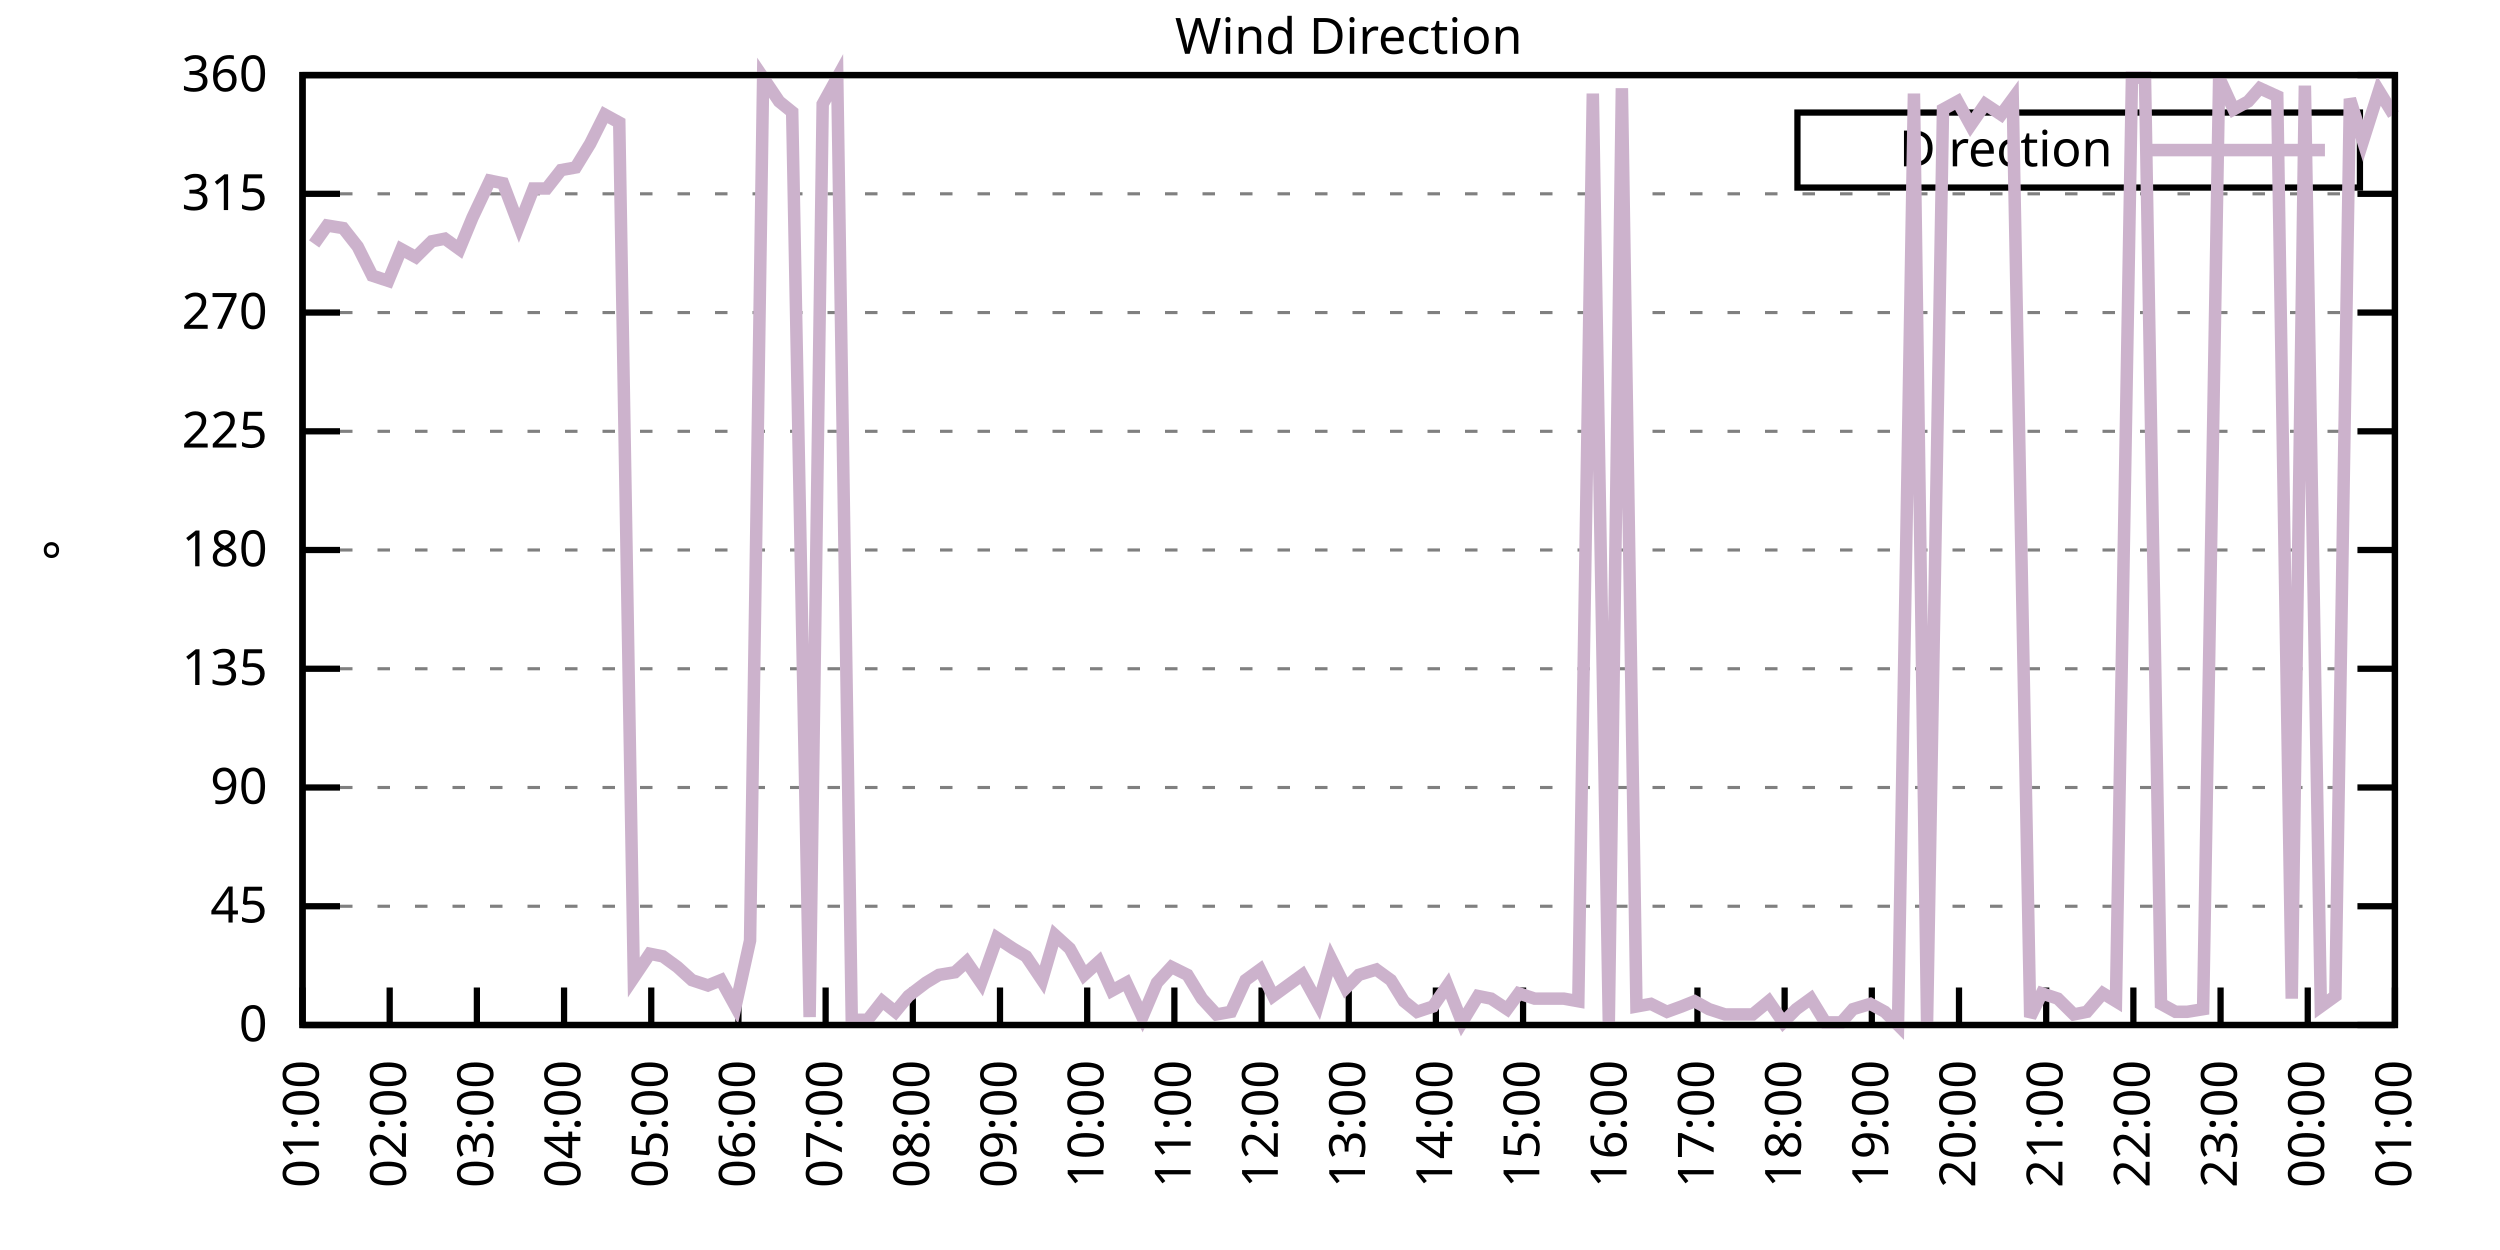
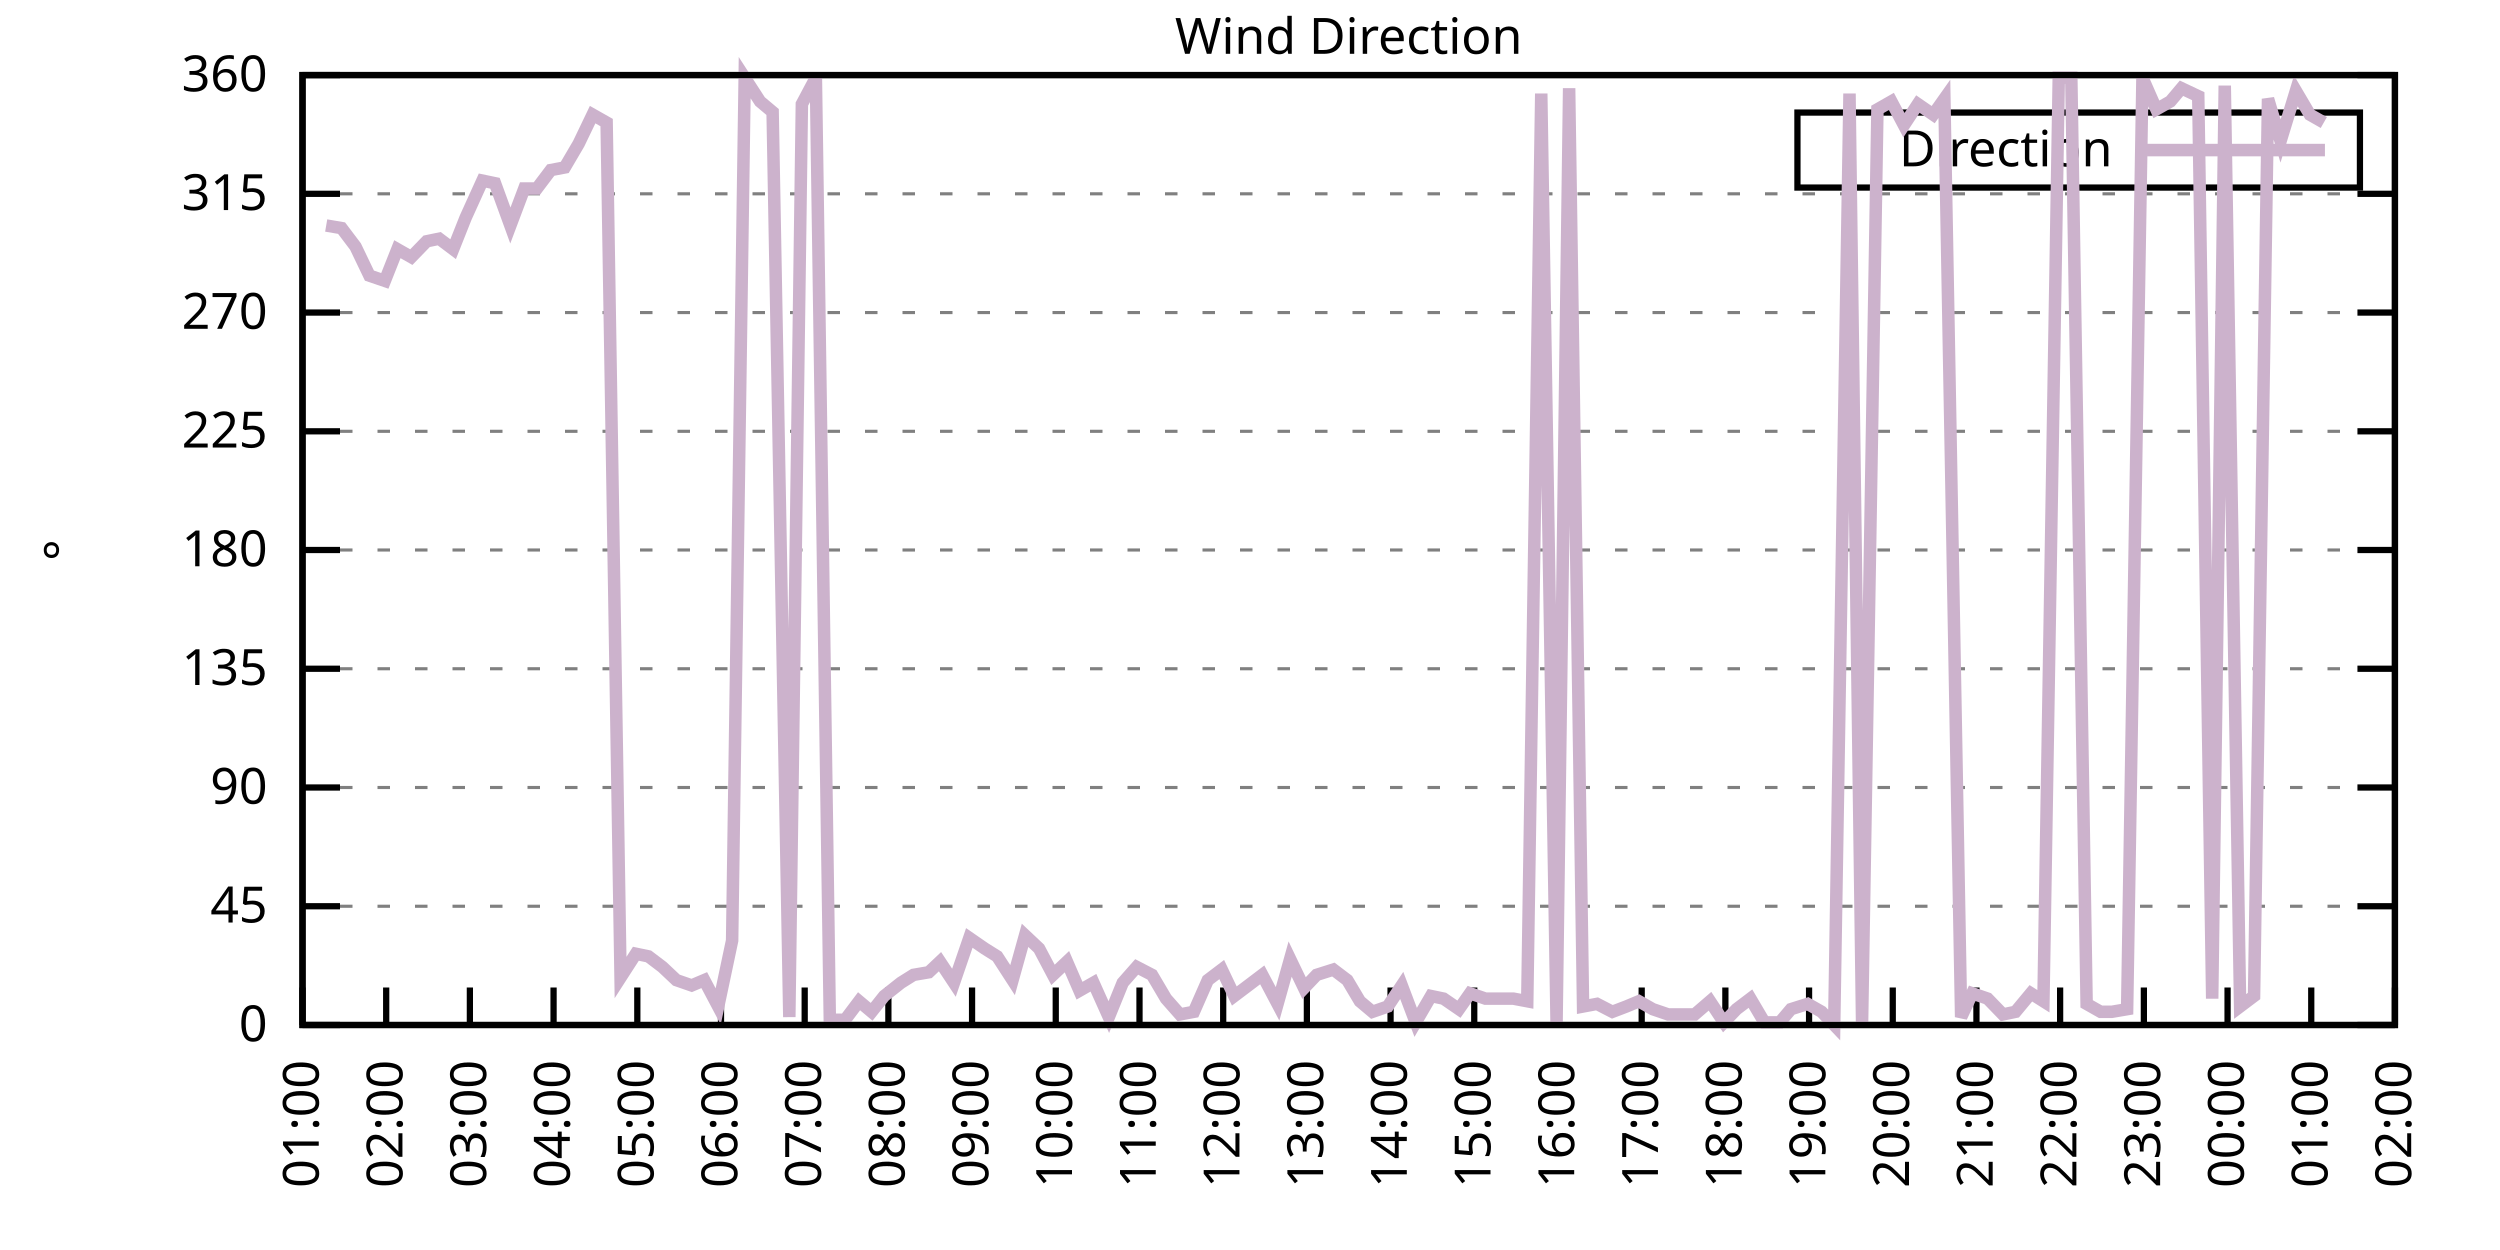
<svg xmlns="http://www.w3.org/2000/svg" xmlns:xlink="http://www.w3.org/1999/xlink" width="400" height="200" viewBox="0 0 400 200">
  <g id="gnuplot_canvas">
    <rect x="0" y="0" width="400" height="200" fill="none" />
    <defs>
      <circle id="gpDot" r="0.5" stroke-width="0.5" stroke="currentColor" />
      <path id="gpPt0" stroke-width="0.333" stroke="currentColor" d="M-1,0 h2 M0,-1 v2" />
      <path id="gpPt1" stroke-width="0.333" stroke="currentColor" d="M-1,-1 L1,1 M1,-1 L-1,1" />
      <path id="gpPt2" stroke-width="0.333" stroke="currentColor" d="M-1,0 L1,0 M0,-1 L0,1 M-1,-1 L1,1 M-1,1 L1,-1" />
      <rect id="gpPt3" stroke-width="0.333" stroke="currentColor" x="-1" y="-1" width="2" height="2" />
      <rect id="gpPt4" stroke-width="0.333" stroke="currentColor" fill="currentColor" x="-1" y="-1" width="2" height="2" />
      <circle id="gpPt5" stroke-width="0.333" stroke="currentColor" cx="0" cy="0" r="1" />
      <use xlink:href="#gpPt5" id="gpPt6" fill="currentColor" stroke="none" />
      <path id="gpPt7" stroke-width="0.333" stroke="currentColor" d="M0,-1.33 L-1.33,0.67 L1.33,0.67 z" />
      <use xlink:href="#gpPt7" id="gpPt8" fill="currentColor" stroke="none" />
      <use xlink:href="#gpPt7" id="gpPt9" stroke="currentColor" transform="rotate(180)" />
      <use xlink:href="#gpPt9" id="gpPt10" fill="currentColor" stroke="none" />
      <use xlink:href="#gpPt3" id="gpPt11" stroke="currentColor" transform="rotate(45)" />
      <use xlink:href="#gpPt11" id="gpPt12" fill="currentColor" stroke="none" />
      <path id="gpPt13" stroke-width="0.333" stroke="currentColor" d="M0,1.330 L1.265,0.411 L0.782,-1.067 L-0.782,-1.076 L-1.265,0.411 z" />
      <use xlink:href="#gpPt13" id="gpPt14" fill="currentColor" stroke="none" />
      <filter id="textbox" filterUnits="objectBoundingBox" x="0" y="0" height="1" width="1">
        <feFlood flood-color="white" flood-opacity="1" result="bgnd" />
        <feComposite in="SourceGraphic" in2="bgnd" operator="atop" />
      </filter>
      <filter id="greybox" filterUnits="objectBoundingBox" x="0" y="0" height="1" width="1">
        <feFlood flood-color="lightgrey" flood-opacity="1" result="grey" />
        <feComposite in="SourceGraphic" in2="grey" operator="atop" />
      </filter>
    </defs>
    <g fill="none" color="white" stroke="currentColor" stroke-width="1.00" stroke-linecap="butt" stroke-linejoin="miter">
</g>
    <g fill="none" color="black" stroke="currentColor" stroke-width="1.00" stroke-linecap="butt" stroke-linejoin="miter">
      <g stroke="none" shape-rendering="crispEdges">
        <polygon fill="rgb(255, 255, 255)" points="48.40,164.00 383.18,164.00 383.18,12.02 48.40,12.02 " />
      </g>
    </g>
    <g fill="none" color="black" stroke="currentColor" stroke-width="1.00" stroke-linecap="butt" stroke-linejoin="miter">
</g>
    <g fill="none" color="black" stroke="black" stroke-width="0.50" stroke-linecap="butt" stroke-linejoin="miter">
</g>
    <g fill="none" color="gray" stroke="currentColor" stroke-width="0.50" stroke-linecap="butt" stroke-linejoin="miter">
      <path stroke="gray" stroke-dasharray="2,4" class="gridline" d="M48.40,164.00 L383.19,164.00  " />
    </g>
    <g fill="none" color="gray" stroke="gray" stroke-width="1.00" stroke-linecap="butt" stroke-linejoin="miter">
</g>
    <g fill="none" color="black" stroke="currentColor" stroke-width="1.00" stroke-linecap="butt" stroke-linejoin="miter">
      <path stroke="black" d="M48.40,164.00 L54.40,164.00 M383.19,164.00 L377.19,164.00  " />
      <g transform="translate(42.80,166.60)" stroke="none" fill="black" font-family="Sans" font-size="8.00" text-anchor="end">
        <text>
          <tspan font-family="Sans"> 0</tspan>
        </text>
      </g>
    </g>
    <g fill="none" color="black" stroke="currentColor" stroke-width="1.00" stroke-linecap="butt" stroke-linejoin="miter">
</g>
    <g fill="none" color="black" stroke="black" stroke-width="0.50" stroke-linecap="butt" stroke-linejoin="miter">
</g>
    <g fill="none" color="gray" stroke="currentColor" stroke-width="0.50" stroke-linecap="butt" stroke-linejoin="miter">
      <path stroke="gray" stroke-dasharray="2,4" class="gridline" d="M48.40,145.00 L383.19,145.00  " />
    </g>
    <g fill="none" color="gray" stroke="gray" stroke-width="1.00" stroke-linecap="butt" stroke-linejoin="miter">
</g>
    <g fill="none" color="black" stroke="currentColor" stroke-width="1.00" stroke-linecap="butt" stroke-linejoin="miter">
      <path stroke="black" d="M48.40,145.00 L54.40,145.00 M383.19,145.00 L377.19,145.00  " />
      <g transform="translate(42.80,147.60)" stroke="none" fill="black" font-family="Sans" font-size="8.00" text-anchor="end">
        <text>
          <tspan font-family="Sans"> 45</tspan>
        </text>
      </g>
    </g>
    <g fill="none" color="black" stroke="currentColor" stroke-width="1.00" stroke-linecap="butt" stroke-linejoin="miter">
</g>
    <g fill="none" color="black" stroke="black" stroke-width="0.50" stroke-linecap="butt" stroke-linejoin="miter">
</g>
    <g fill="none" color="gray" stroke="currentColor" stroke-width="0.50" stroke-linecap="butt" stroke-linejoin="miter">
      <path stroke="gray" stroke-dasharray="2,4" class="gridline" d="M48.40,126.00 L383.19,126.00  " />
    </g>
    <g fill="none" color="gray" stroke="gray" stroke-width="1.00" stroke-linecap="butt" stroke-linejoin="miter">
</g>
    <g fill="none" color="black" stroke="currentColor" stroke-width="1.00" stroke-linecap="butt" stroke-linejoin="miter">
      <path stroke="black" d="M48.40,126.00 L54.40,126.00 M383.19,126.00 L377.19,126.00  " />
      <g transform="translate(42.80,128.60)" stroke="none" fill="black" font-family="Sans" font-size="8.00" text-anchor="end">
        <text>
          <tspan font-family="Sans"> 90</tspan>
        </text>
      </g>
    </g>
    <g fill="none" color="black" stroke="currentColor" stroke-width="1.00" stroke-linecap="butt" stroke-linejoin="miter">
</g>
    <g fill="none" color="black" stroke="black" stroke-width="0.50" stroke-linecap="butt" stroke-linejoin="miter">
</g>
    <g fill="none" color="gray" stroke="currentColor" stroke-width="0.50" stroke-linecap="butt" stroke-linejoin="miter">
      <path stroke="gray" stroke-dasharray="2,4" class="gridline" d="M48.40,107.00 L383.19,107.00  " />
    </g>
    <g fill="none" color="gray" stroke="gray" stroke-width="1.00" stroke-linecap="butt" stroke-linejoin="miter">
</g>
    <g fill="none" color="black" stroke="currentColor" stroke-width="1.00" stroke-linecap="butt" stroke-linejoin="miter">
      <path stroke="black" d="M48.40,107.00 L54.40,107.00 M383.19,107.00 L377.19,107.00  " />
      <g transform="translate(42.80,109.60)" stroke="none" fill="black" font-family="Sans" font-size="8.00" text-anchor="end">
        <text>
          <tspan font-family="Sans"> 135</tspan>
        </text>
      </g>
    </g>
    <g fill="none" color="black" stroke="currentColor" stroke-width="1.00" stroke-linecap="butt" stroke-linejoin="miter">
</g>
    <g fill="none" color="black" stroke="black" stroke-width="0.50" stroke-linecap="butt" stroke-linejoin="miter">
</g>
    <g fill="none" color="gray" stroke="currentColor" stroke-width="0.50" stroke-linecap="butt" stroke-linejoin="miter">
      <path stroke="gray" stroke-dasharray="2,4" class="gridline" d="M48.40,88.00 L383.19,88.00  " />
    </g>
    <g fill="none" color="gray" stroke="gray" stroke-width="1.00" stroke-linecap="butt" stroke-linejoin="miter">
</g>
    <g fill="none" color="black" stroke="currentColor" stroke-width="1.00" stroke-linecap="butt" stroke-linejoin="miter">
      <path stroke="black" d="M48.40,88.00 L54.40,88.00 M383.19,88.00 L377.19,88.00  " />
      <g transform="translate(42.80,90.60)" stroke="none" fill="black" font-family="Sans" font-size="8.00" text-anchor="end">
        <text>
          <tspan font-family="Sans"> 180</tspan>
        </text>
      </g>
    </g>
    <g fill="none" color="black" stroke="currentColor" stroke-width="1.00" stroke-linecap="butt" stroke-linejoin="miter">
</g>
    <g fill="none" color="black" stroke="black" stroke-width="0.50" stroke-linecap="butt" stroke-linejoin="miter">
</g>
    <g fill="none" color="gray" stroke="currentColor" stroke-width="0.50" stroke-linecap="butt" stroke-linejoin="miter">
      <path stroke="gray" stroke-dasharray="2,4" class="gridline" d="M48.40,69.01 L383.19,69.01  " />
    </g>
    <g fill="none" color="gray" stroke="gray" stroke-width="1.00" stroke-linecap="butt" stroke-linejoin="miter">
</g>
    <g fill="none" color="black" stroke="currentColor" stroke-width="1.00" stroke-linecap="butt" stroke-linejoin="miter">
      <path stroke="black" d="M48.40,69.01 L54.40,69.01 M383.19,69.01 L377.19,69.01  " />
      <g transform="translate(42.80,71.61)" stroke="none" fill="black" font-family="Sans" font-size="8.00" text-anchor="end">
        <text>
          <tspan font-family="Sans"> 225</tspan>
        </text>
      </g>
    </g>
    <g fill="none" color="black" stroke="currentColor" stroke-width="1.00" stroke-linecap="butt" stroke-linejoin="miter">
</g>
    <g fill="none" color="black" stroke="black" stroke-width="0.50" stroke-linecap="butt" stroke-linejoin="miter">
</g>
    <g fill="none" color="gray" stroke="currentColor" stroke-width="0.50" stroke-linecap="butt" stroke-linejoin="miter">
      <path stroke="gray" stroke-dasharray="2,4" class="gridline" d="M48.40,50.01 L383.19,50.01  " />
    </g>
    <g fill="none" color="gray" stroke="gray" stroke-width="1.00" stroke-linecap="butt" stroke-linejoin="miter">
</g>
    <g fill="none" color="black" stroke="currentColor" stroke-width="1.00" stroke-linecap="butt" stroke-linejoin="miter">
      <path stroke="black" d="M48.40,50.01 L54.40,50.01 M383.19,50.01 L377.19,50.01  " />
      <g transform="translate(42.80,52.61)" stroke="none" fill="black" font-family="Sans" font-size="8.00" text-anchor="end">
        <text>
          <tspan font-family="Sans"> 270</tspan>
        </text>
      </g>
    </g>
    <g fill="none" color="black" stroke="currentColor" stroke-width="1.00" stroke-linecap="butt" stroke-linejoin="miter">
</g>
    <g fill="none" color="black" stroke="black" stroke-width="0.50" stroke-linecap="butt" stroke-linejoin="miter">
</g>
    <g fill="none" color="gray" stroke="currentColor" stroke-width="0.50" stroke-linecap="butt" stroke-linejoin="miter">
      <path stroke="gray" stroke-dasharray="2,4" class="gridline" d="M48.40,31.01 L383.19,31.01  " />
    </g>
    <g fill="none" color="gray" stroke="gray" stroke-width="1.00" stroke-linecap="butt" stroke-linejoin="miter">
</g>
    <g fill="none" color="black" stroke="currentColor" stroke-width="1.00" stroke-linecap="butt" stroke-linejoin="miter">
      <path stroke="black" d="M48.40,31.01 L54.40,31.01 M383.19,31.01 L377.19,31.01  " />
      <g transform="translate(42.80,33.61)" stroke="none" fill="black" font-family="Sans" font-size="8.00" text-anchor="end">
        <text>
          <tspan font-family="Sans"> 315</tspan>
        </text>
      </g>
    </g>
    <g fill="none" color="black" stroke="currentColor" stroke-width="1.00" stroke-linecap="butt" stroke-linejoin="miter">
</g>
    <g fill="none" color="black" stroke="black" stroke-width="0.50" stroke-linecap="butt" stroke-linejoin="miter">
</g>
    <g fill="none" color="gray" stroke="currentColor" stroke-width="0.50" stroke-linecap="butt" stroke-linejoin="miter">
      <path stroke="gray" stroke-dasharray="2,4" class="gridline" d="M48.40,12.01 L383.19,12.01  " />
    </g>
    <g fill="none" color="gray" stroke="gray" stroke-width="1.00" stroke-linecap="butt" stroke-linejoin="miter">
</g>
    <g fill="none" color="black" stroke="currentColor" stroke-width="1.00" stroke-linecap="butt" stroke-linejoin="miter">
      <path stroke="black" d="M48.40,12.01 L54.40,12.01 M383.19,12.01 L377.19,12.01  " />
      <g transform="translate(42.80,14.61)" stroke="none" fill="black" font-family="Sans" font-size="8.00" text-anchor="end">
        <text>
          <tspan font-family="Sans"> 360</tspan>
        </text>
      </g>
    </g>
    <g fill="none" color="black" stroke="currentColor" stroke-width="1.00" stroke-linecap="butt" stroke-linejoin="miter">
      <path stroke="black" d="M48.40,164.00 L48.40,158.00  " />
      <g transform="translate(51.00,169.60) rotate(270.00)" stroke="none" fill="black" font-family="Sans" font-size="8.00" text-anchor="end">
        <text>
          <tspan font-family="Sans">01:00</tspan>
        </text>
      </g>
    </g>
    <g fill="none" color="black" stroke="currentColor" stroke-width="1.00" stroke-linecap="butt" stroke-linejoin="miter">
-       <path stroke="black" d="M62.35,164.00 L62.35,158.00  " />
-       <g transform="translate(64.95,169.60) rotate(270.00)" stroke="none" fill="black" font-family="Sans" font-size="8.00" text-anchor="end">
+       <path stroke="black" d="M61.79,164.00 L61.79,158.00  " />
+       <g transform="translate(64.39,169.60) rotate(270.00)" stroke="none" fill="black" font-family="Sans" font-size="8.00" text-anchor="end">
        <text>
          <tspan font-family="Sans">02:00</tspan>
        </text>
      </g>
    </g>
    <g fill="none" color="black" stroke="currentColor" stroke-width="1.00" stroke-linecap="butt" stroke-linejoin="miter">
-       <path stroke="black" d="M76.30,164.00 L76.30,158.00  " />
-       <g transform="translate(78.90,169.60) rotate(270.00)" stroke="none" fill="black" font-family="Sans" font-size="8.00" text-anchor="end">
+       <path stroke="black" d="M75.18,164.00 L75.18,158.00  " />
+       <g transform="translate(77.78,169.60) rotate(270.00)" stroke="none" fill="black" font-family="Sans" font-size="8.00" text-anchor="end">
        <text>
          <tspan font-family="Sans">03:00</tspan>
        </text>
      </g>
    </g>
    <g fill="none" color="black" stroke="currentColor" stroke-width="1.00" stroke-linecap="butt" stroke-linejoin="miter">
-       <path stroke="black" d="M90.25,164.00 L90.25,158.00  " />
-       <g transform="translate(92.85,169.60) rotate(270.00)" stroke="none" fill="black" font-family="Sans" font-size="8.00" text-anchor="end">
+       <path stroke="black" d="M88.57,164.00 L88.57,158.00  " />
+       <g transform="translate(91.17,169.60) rotate(270.00)" stroke="none" fill="black" font-family="Sans" font-size="8.00" text-anchor="end">
        <text>
          <tspan font-family="Sans">04:00</tspan>
        </text>
      </g>
    </g>
    <g fill="none" color="black" stroke="currentColor" stroke-width="1.00" stroke-linecap="butt" stroke-linejoin="miter">
-       <path stroke="black" d="M104.20,164.00 L104.20,158.00  " />
-       <g transform="translate(106.80,169.60) rotate(270.00)" stroke="none" fill="black" font-family="Sans" font-size="8.00" text-anchor="end">
+       <path stroke="black" d="M101.97,164.00 L101.97,158.00  " />
+       <g transform="translate(104.57,169.60) rotate(270.00)" stroke="none" fill="black" font-family="Sans" font-size="8.00" text-anchor="end">
        <text>
          <tspan font-family="Sans">05:00</tspan>
        </text>
      </g>
    </g>
    <g fill="none" color="black" stroke="currentColor" stroke-width="1.00" stroke-linecap="butt" stroke-linejoin="miter">
-       <path stroke="black" d="M118.15,164.00 L118.15,158.00  " />
-       <g transform="translate(120.75,169.60) rotate(270.00)" stroke="none" fill="black" font-family="Sans" font-size="8.00" text-anchor="end">
+       <path stroke="black" d="M115.36,164.00 L115.36,158.00  " />
+       <g transform="translate(117.96,169.60) rotate(270.00)" stroke="none" fill="black" font-family="Sans" font-size="8.00" text-anchor="end">
        <text>
          <tspan font-family="Sans">06:00</tspan>
        </text>
      </g>
    </g>
    <g fill="none" color="black" stroke="currentColor" stroke-width="1.00" stroke-linecap="butt" stroke-linejoin="miter">
-       <path stroke="black" d="M132.10,164.00 L132.10,158.00  " />
-       <g transform="translate(134.70,169.60) rotate(270.00)" stroke="none" fill="black" font-family="Sans" font-size="8.00" text-anchor="end">
+       <path stroke="black" d="M128.75,164.00 L128.75,158.00  " />
+       <g transform="translate(131.35,169.60) rotate(270.00)" stroke="none" fill="black" font-family="Sans" font-size="8.00" text-anchor="end">
        <text>
          <tspan font-family="Sans">07:00</tspan>
        </text>
      </g>
    </g>
    <g fill="none" color="black" stroke="currentColor" stroke-width="1.00" stroke-linecap="butt" stroke-linejoin="miter">
-       <path stroke="black" d="M146.05,164.00 L146.05,158.00  " />
-       <g transform="translate(148.65,169.60) rotate(270.00)" stroke="none" fill="black" font-family="Sans" font-size="8.00" text-anchor="end">
+       <path stroke="black" d="M142.14,164.00 L142.14,158.00  " />
+       <g transform="translate(144.74,169.60) rotate(270.00)" stroke="none" fill="black" font-family="Sans" font-size="8.00" text-anchor="end">
        <text>
          <tspan font-family="Sans">08:00</tspan>
        </text>
      </g>
    </g>
    <g fill="none" color="black" stroke="currentColor" stroke-width="1.00" stroke-linecap="butt" stroke-linejoin="miter">
-       <path stroke="black" d="M160.00,164.00 L160.00,158.00  " />
-       <g transform="translate(162.60,169.60) rotate(270.00)" stroke="none" fill="black" font-family="Sans" font-size="8.00" text-anchor="end">
+       <path stroke="black" d="M155.53,164.00 L155.53,158.00  " />
+       <g transform="translate(158.13,169.60) rotate(270.00)" stroke="none" fill="black" font-family="Sans" font-size="8.00" text-anchor="end">
        <text>
          <tspan font-family="Sans">09:00</tspan>
        </text>
      </g>
    </g>
    <g fill="none" color="black" stroke="currentColor" stroke-width="1.00" stroke-linecap="butt" stroke-linejoin="miter">
-       <path stroke="black" d="M173.95,164.00 L173.95,158.00  " />
-       <g transform="translate(176.55,169.60) rotate(270.00)" stroke="none" fill="black" font-family="Sans" font-size="8.00" text-anchor="end">
+       <path stroke="black" d="M168.92,164.00 L168.92,158.00  " />
+       <g transform="translate(171.52,169.60) rotate(270.00)" stroke="none" fill="black" font-family="Sans" font-size="8.00" text-anchor="end">
        <text>
          <tspan font-family="Sans">10:00</tspan>
        </text>
      </g>
    </g>
    <g fill="none" color="black" stroke="currentColor" stroke-width="1.00" stroke-linecap="butt" stroke-linejoin="miter">
-       <path stroke="black" d="M187.90,164.00 L187.90,158.00  " />
-       <g transform="translate(190.50,169.60) rotate(270.00)" stroke="none" fill="black" font-family="Sans" font-size="8.00" text-anchor="end">
+       <path stroke="black" d="M182.32,164.00 L182.32,158.00  " />
+       <g transform="translate(184.92,169.60) rotate(270.00)" stroke="none" fill="black" font-family="Sans" font-size="8.00" text-anchor="end">
        <text>
          <tspan font-family="Sans">11:00</tspan>
        </text>
      </g>
    </g>
    <g fill="none" color="black" stroke="currentColor" stroke-width="1.00" stroke-linecap="butt" stroke-linejoin="miter">
-       <path stroke="black" d="M201.85,164.00 L201.85,158.00  " />
-       <g transform="translate(204.45,169.60) rotate(270.00)" stroke="none" fill="black" font-family="Sans" font-size="8.00" text-anchor="end">
+       <path stroke="black" d="M195.71,164.00 L195.71,158.00  " />
+       <g transform="translate(198.31,169.60) rotate(270.00)" stroke="none" fill="black" font-family="Sans" font-size="8.00" text-anchor="end">
        <text>
          <tspan font-family="Sans">12:00</tspan>
        </text>
      </g>
    </g>
    <g fill="none" color="black" stroke="currentColor" stroke-width="1.00" stroke-linecap="butt" stroke-linejoin="miter">
-       <path stroke="black" d="M215.80,164.00 L215.80,158.00  " />
-       <g transform="translate(218.40,169.60) rotate(270.00)" stroke="none" fill="black" font-family="Sans" font-size="8.00" text-anchor="end">
+       <path stroke="black" d="M209.10,164.00 L209.10,158.00  " />
+       <g transform="translate(211.70,169.60) rotate(270.00)" stroke="none" fill="black" font-family="Sans" font-size="8.00" text-anchor="end">
        <text>
          <tspan font-family="Sans">13:00</tspan>
        </text>
      </g>
    </g>
    <g fill="none" color="black" stroke="currentColor" stroke-width="1.00" stroke-linecap="butt" stroke-linejoin="miter">
-       <path stroke="black" d="M229.74,164.00 L229.74,158.00  " />
-       <g transform="translate(232.34,169.60) rotate(270.00)" stroke="none" fill="black" font-family="Sans" font-size="8.00" text-anchor="end">
+       <path stroke="black" d="M222.49,164.00 L222.49,158.00  " />
+       <g transform="translate(225.09,169.60) rotate(270.00)" stroke="none" fill="black" font-family="Sans" font-size="8.00" text-anchor="end">
        <text>
          <tspan font-family="Sans">14:00</tspan>
        </text>
      </g>
    </g>
    <g fill="none" color="black" stroke="currentColor" stroke-width="1.00" stroke-linecap="butt" stroke-linejoin="miter">
-       <path stroke="black" d="M243.69,164.00 L243.69,158.00  " />
-       <g transform="translate(246.29,169.60) rotate(270.00)" stroke="none" fill="black" font-family="Sans" font-size="8.00" text-anchor="end">
+       <path stroke="black" d="M235.88,164.00 L235.88,158.00  " />
+       <g transform="translate(238.48,169.60) rotate(270.00)" stroke="none" fill="black" font-family="Sans" font-size="8.00" text-anchor="end">
        <text>
          <tspan font-family="Sans">15:00</tspan>
        </text>
      </g>
    </g>
    <g fill="none" color="black" stroke="currentColor" stroke-width="1.00" stroke-linecap="butt" stroke-linejoin="miter">
-       <path stroke="black" d="M257.64,164.00 L257.64,158.00  " />
-       <g transform="translate(260.24,169.60) rotate(270.00)" stroke="none" fill="black" font-family="Sans" font-size="8.00" text-anchor="end">
+       <path stroke="black" d="M249.27,164.00 L249.27,158.00  " />
+       <g transform="translate(251.87,169.60) rotate(270.00)" stroke="none" fill="black" font-family="Sans" font-size="8.00" text-anchor="end">
        <text>
          <tspan font-family="Sans">16:00</tspan>
        </text>
      </g>
    </g>
    <g fill="none" color="black" stroke="currentColor" stroke-width="1.00" stroke-linecap="butt" stroke-linejoin="miter">
-       <path stroke="black" d="M271.59,164.00 L271.59,158.00  " />
-       <g transform="translate(274.19,169.60) rotate(270.00)" stroke="none" fill="black" font-family="Sans" font-size="8.00" text-anchor="end">
+       <path stroke="black" d="M262.67,164.00 L262.67,158.00  " />
+       <g transform="translate(265.27,169.60) rotate(270.00)" stroke="none" fill="black" font-family="Sans" font-size="8.00" text-anchor="end">
        <text>
          <tspan font-family="Sans">17:00</tspan>
        </text>
      </g>
    </g>
    <g fill="none" color="black" stroke="currentColor" stroke-width="1.00" stroke-linecap="butt" stroke-linejoin="miter">
-       <path stroke="black" d="M285.54,164.00 L285.54,158.00  " />
-       <g transform="translate(288.14,169.60) rotate(270.00)" stroke="none" fill="black" font-family="Sans" font-size="8.00" text-anchor="end">
+       <path stroke="black" d="M276.06,164.00 L276.06,158.00  " />
+       <g transform="translate(278.66,169.60) rotate(270.00)" stroke="none" fill="black" font-family="Sans" font-size="8.00" text-anchor="end">
        <text>
          <tspan font-family="Sans">18:00</tspan>
        </text>
      </g>
    </g>
    <g fill="none" color="black" stroke="currentColor" stroke-width="1.00" stroke-linecap="butt" stroke-linejoin="miter">
-       <path stroke="black" d="M299.49,164.00 L299.49,158.00  " />
-       <g transform="translate(302.09,169.60) rotate(270.00)" stroke="none" fill="black" font-family="Sans" font-size="8.00" text-anchor="end">
+       <path stroke="black" d="M289.45,164.00 L289.45,158.00  " />
+       <g transform="translate(292.05,169.60) rotate(270.00)" stroke="none" fill="black" font-family="Sans" font-size="8.00" text-anchor="end">
        <text>
          <tspan font-family="Sans">19:00</tspan>
        </text>
      </g>
    </g>
    <g fill="none" color="black" stroke="currentColor" stroke-width="1.00" stroke-linecap="butt" stroke-linejoin="miter">
-       <path stroke="black" d="M313.44,164.00 L313.44,158.00  " />
-       <g transform="translate(316.04,169.60) rotate(270.00)" stroke="none" fill="black" font-family="Sans" font-size="8.00" text-anchor="end">
+       <path stroke="black" d="M302.84,164.00 L302.84,158.00  " />
+       <g transform="translate(305.44,169.60) rotate(270.00)" stroke="none" fill="black" font-family="Sans" font-size="8.00" text-anchor="end">
        <text>
          <tspan font-family="Sans">20:00</tspan>
        </text>
      </g>
    </g>
    <g fill="none" color="black" stroke="currentColor" stroke-width="1.00" stroke-linecap="butt" stroke-linejoin="miter">
-       <path stroke="black" d="M327.39,164.00 L327.39,158.00  " />
-       <g transform="translate(329.99,169.60) rotate(270.00)" stroke="none" fill="black" font-family="Sans" font-size="8.00" text-anchor="end">
+       <path stroke="black" d="M316.23,164.00 L316.23,158.00  " />
+       <g transform="translate(318.83,169.60) rotate(270.00)" stroke="none" fill="black" font-family="Sans" font-size="8.00" text-anchor="end">
        <text>
          <tspan font-family="Sans">21:00</tspan>
        </text>
      </g>
    </g>
    <g fill="none" color="black" stroke="currentColor" stroke-width="1.00" stroke-linecap="butt" stroke-linejoin="miter">
-       <path stroke="black" d="M341.34,164.00 L341.34,158.00  " />
-       <g transform="translate(343.94,169.60) rotate(270.00)" stroke="none" fill="black" font-family="Sans" font-size="8.00" text-anchor="end">
+       <path stroke="black" d="M329.62,164.00 L329.62,158.00  " />
+       <g transform="translate(332.22,169.60) rotate(270.00)" stroke="none" fill="black" font-family="Sans" font-size="8.00" text-anchor="end">
        <text>
          <tspan font-family="Sans">22:00</tspan>
        </text>
      </g>
    </g>
    <g fill="none" color="black" stroke="currentColor" stroke-width="1.00" stroke-linecap="butt" stroke-linejoin="miter">
-       <path stroke="black" d="M355.29,164.00 L355.29,158.00  " />
-       <g transform="translate(357.89,169.60) rotate(270.00)" stroke="none" fill="black" font-family="Sans" font-size="8.00" text-anchor="end">
+       <path stroke="black" d="M343.02,164.00 L343.02,158.00  " />
+       <g transform="translate(345.62,169.60) rotate(270.00)" stroke="none" fill="black" font-family="Sans" font-size="8.00" text-anchor="end">
        <text>
          <tspan font-family="Sans">23:00</tspan>
        </text>
      </g>
    </g>
    <g fill="none" color="black" stroke="currentColor" stroke-width="1.00" stroke-linecap="butt" stroke-linejoin="miter">
-       <path stroke="black" d="M369.24,164.00 L369.24,158.00  " />
-       <g transform="translate(371.84,169.60) rotate(270.00)" stroke="none" fill="black" font-family="Sans" font-size="8.00" text-anchor="end">
+       <path stroke="black" d="M356.41,164.00 L356.41,158.00  " />
+       <g transform="translate(359.01,169.60) rotate(270.00)" stroke="none" fill="black" font-family="Sans" font-size="8.00" text-anchor="end">
        <text>
          <tspan font-family="Sans">00:00</tspan>
+         </text>
+       </g>
+     </g>
+     <g fill="none" color="black" stroke="currentColor" stroke-width="1.00" stroke-linecap="butt" stroke-linejoin="miter">
+       <path stroke="black" d="M369.80,164.00 L369.80,158.00  " />
+       <g transform="translate(372.40,169.60) rotate(270.00)" stroke="none" fill="black" font-family="Sans" font-size="8.00" text-anchor="end">
+         <text>
+           <tspan font-family="Sans">01:00</tspan>
        </text>
      </g>
    </g>
    <g fill="none" color="black" stroke="currentColor" stroke-width="1.00" stroke-linecap="butt" stroke-linejoin="miter">
      <path stroke="black" d="M383.19,164.00 L383.19,158.00  " />
      <g transform="translate(385.79,169.60) rotate(270.00)" stroke="none" fill="black" font-family="Sans" font-size="8.00" text-anchor="end">
        <text>
-           <tspan font-family="Sans">01:00</tspan>
+           <tspan font-family="Sans">02:00</tspan>
        </text>
      </g>
    </g>
    <g fill="none" color="black" stroke="currentColor" stroke-width="1.00" stroke-linecap="butt" stroke-linejoin="miter">
</g>
    <g fill="none" color="black" stroke="currentColor" stroke-width="1.00" stroke-linecap="butt" stroke-linejoin="miter">
      <path stroke="black" d="M48.40,12.01 L48.40,164.00 L383.19,164.00 L383.19,12.01 L48.40,12.01 Z  " />
    </g>
    <g fill="none" color="black" stroke="currentColor" stroke-width="1.00" stroke-linecap="butt" stroke-linejoin="miter">
</g>
    <g fill="none" color="black" stroke="currentColor" stroke-width="1.00" stroke-linecap="butt" stroke-linejoin="miter">
      <path stroke="black" d="M287.59,30.01 L287.59,18.01 L377.59,18.01 L377.59,30.01 L287.59,30.01 Z  " />
    </g>
    <g id="Wind_direction_plot_1">
      <g fill="none" color="white" stroke="black" stroke-width="2.00" stroke-linecap="butt" stroke-linejoin="miter">
</g>
      <g fill="none" color="black" stroke="currentColor" stroke-width="2.00" stroke-linecap="butt" stroke-linejoin="miter">
        <g transform="translate(337.99,26.61)" stroke="none" fill="black" font-family="Sans" font-size="8.00" text-anchor="end">
          <text>
            <tspan font-family="Sans">Direction</tspan>
          </text>
        </g>
      </g>
      <g fill="none" color="black" stroke="currentColor" stroke-width="2.00" stroke-linecap="butt" stroke-linejoin="miter">
-         <path stroke="rgb(204, 178, 204)" d="M343.59,24.01 L371.99,24.01 M50.26,39.03 L52.35,36.08 L54.91,36.50 L57.23,39.45 L59.56,44.10 L62.12,44.94   L64.21,39.87 L66.53,41.14 L69.09,38.61 L71.18,38.19 L73.51,39.87 L75.60,34.81 L78.39,28.90 L80.48,29.32   L83.04,36.08 L85.37,30.16 L87.46,30.16 L89.78,27.21 L92.11,26.79 L94.43,22.99 L96.76,18.34 L99.08,19.61   L101.41,156.40 L103.97,152.60 L106.06,153.02 L108.38,154.71 L110.71,156.82 L113.27,157.67 L115.36,156.82 L117.68,161.04   L120.01,150.49 L122.10,12.43 L124.66,16.23 L126.75,17.92 L129.54,162.73 L131.63,16.65 L133.96,12.43 L136.28,163.16   L138.84,163.16 L141.16,160.20 L143.26,161.89 L145.35,159.36 L148.14,157.24 L150.23,155.98 L152.79,155.56 L154.65,153.87   L156.97,157.24 L159.53,150.07 L162.09,151.76 L164.18,153.02 L166.74,156.82 L168.83,149.65 L171.16,151.76 L173.48,155.98   L175.81,153.87 L177.90,158.51 L180.22,157.24 L182.78,162.73 L185.11,157.24 L187.43,154.71 L189.99,155.98 L192.31,159.78   L194.64,162.31 L196.96,161.89 L199.29,156.82 L201.61,155.13 L203.71,159.36 L206.03,157.67 L208.36,155.98 L210.91,160.62   L213.01,153.45 L215.33,158.09 L217.42,155.98 L220.21,155.13 L222.54,156.82 L224.63,160.20 L226.72,161.89 L229.28,161.04   L231.60,157.67 L233.93,163.58 L236.49,159.36 L238.58,159.78 L241.14,161.47 L243.00,158.93 L245.55,159.78 L247.88,159.78   L250.20,159.78 L252.53,160.20 L254.85,14.97 L257.41,163.58 L259.50,14.12 L261.83,161.04 L264.15,160.62 L266.71,161.89   L269.04,161.04 L271.13,160.20 L273.45,161.47 L276.01,162.31 L278.10,162.31 L280.43,162.31 L282.99,160.20 L285.31,163.58   L287.40,161.47 L289.73,159.78 L292.05,163.58 L294.61,163.58 L296.47,161.47 L299.26,160.62 L301.58,161.89 L303.68,164.00   L306.23,14.97 L308.33,163.58 L310.88,17.50 L313.21,16.23 L315.30,20.03 L317.63,16.65 L320.18,18.34 L322.04,15.81   L324.83,162.73 L326.69,158.93 L329.25,159.78 L331.81,162.31 L333.90,161.89 L336.46,158.93 L338.55,160.20 L341.11,12.43   L343.20,12.43 L345.76,160.62 L348.08,161.89 L349.94,161.89 L352.50,161.47 L355.06,12.43 L357.38,17.50 L359.71,16.23   L361.57,14.12 L364.36,15.39 L366.68,159.78 L368.78,13.70 L371.33,161.04 L373.66,159.36 L375.98,15.81 L378.08,22.56   L380.63,14.54 L382.96,18.34  " />
+         <path stroke="rgb(204, 178, 204)" d="M343.59,24.01 L371.99,24.01 M52.19,36.08 L54.65,36.50 L56.88,39.45 L59.11,44.10 L61.57,44.94 L63.58,39.87   L65.81,41.14 L68.26,38.61 L70.27,38.19 L72.50,39.87 L74.51,34.81 L77.19,28.90 L79.20,29.32 L81.66,36.08   L83.89,30.16 L85.90,30.16 L88.13,27.21 L90.36,26.79 L92.59,22.99 L94.82,18.34 L97.06,19.61 L99.29,156.40   L101.74,152.60 L103.75,153.02 L105.98,154.71 L108.22,156.82 L110.67,157.67 L112.68,156.82 L114.91,161.04 L117.14,150.49   L119.15,12.43 L121.61,16.23 L123.62,17.92 L126.29,162.73 L128.30,16.65 L130.54,12.43 L132.77,163.16 L135.22,163.16   L137.45,160.20 L139.46,161.89 L141.47,159.36 L144.15,157.24 L146.16,155.98 L148.61,155.56 L150.40,153.87 L152.63,157.24   L155.09,150.07 L157.54,151.76 L159.55,153.02 L162.01,156.82 L164.01,149.65 L166.25,151.76 L168.48,155.98 L170.71,153.87   L172.72,158.51 L174.95,157.24 L177.41,162.73 L179.64,157.24 L181.87,154.71 L184.32,155.98 L186.56,159.78 L188.79,162.31   L191.02,161.89 L193.25,156.82 L195.48,155.13 L197.49,159.36 L199.73,157.67 L201.96,155.98 L204.41,160.62 L206.42,153.45   L208.65,158.09 L210.66,155.98 L213.34,155.13 L215.57,156.82 L217.58,160.20 L219.59,161.89 L222.04,161.04 L224.28,157.67   L226.51,163.58 L228.96,159.36 L230.97,159.78 L233.43,161.47 L235.21,158.93 L237.67,159.78 L239.90,159.78 L242.13,159.78   L244.36,160.20 L246.60,14.97 L249.05,163.58 L251.06,14.12 L253.29,161.04 L255.52,160.62 L257.98,161.89 L260.21,161.04   L262.22,160.20 L264.45,161.47 L266.91,162.31 L268.92,162.31 L271.15,162.31 L273.60,160.20 L275.83,163.58 L277.84,161.47   L280.07,159.78 L282.31,163.58 L284.76,163.58 L286.55,161.47 L289.23,160.62 L291.46,161.89 L293.47,164.00 L295.92,14.97   L297.93,163.58 L300.39,17.50 L302.62,16.23 L304.63,20.03 L306.86,16.65 L309.31,18.34 L311.10,15.81 L313.78,162.73   L315.56,158.93 L318.02,159.78 L320.47,162.31 L322.48,161.89 L324.94,158.93 L326.95,160.20 L329.40,12.43 L331.41,12.43   L333.86,160.62 L336.10,161.89 L337.88,161.89 L340.34,161.47 L342.79,12.43 L345.02,17.50 L347.26,16.23 L349.04,14.12   L351.72,15.39 L353.95,159.78 L355.96,13.70 L358.42,161.04 L360.65,159.36 L362.88,15.81 L364.89,22.56 L367.34,14.54   L369.58,18.34 L371.81,19.61  " />
      </g>
    </g>
    <g fill="none" color="black" stroke="currentColor" stroke-width="2.00" stroke-linecap="butt" stroke-linejoin="miter">
</g>
    <g fill="none" color="black" stroke="black" stroke-width="1.00" stroke-linecap="butt" stroke-linejoin="miter">
</g>
    <g fill="none" color="black" stroke="currentColor" stroke-width="1.00" stroke-linecap="butt" stroke-linejoin="miter">
      <path stroke="black" d="M48.40,12.01 L48.40,164.00 L383.19,164.00 L383.19,12.01 L48.40,12.01 Z  " />
      <g transform="translate(12.80,88.01) rotate(270.00)" stroke="none" fill="black" font-family="Sans" font-size="8.00" text-anchor="middle">
        <text>
          <tspan font-family="Sans">°</tspan>
        </text>
      </g>
    </g>
    <g fill="none" color="black" stroke="currentColor" stroke-width="1.00" stroke-linecap="butt" stroke-linejoin="miter">
</g>
    <g fill="none" color="black" stroke="currentColor" stroke-width="1.00" stroke-linecap="butt" stroke-linejoin="miter">
      <g transform="translate(215.79,8.61)" stroke="none" fill="black" font-family="Sans" font-size="8.00" text-anchor="middle">
        <text>
          <tspan font-family="Sans">Wind Direction</tspan>
        </text>
      </g>
    </g>
    <g fill="none" color="black" stroke="currentColor" stroke-width="1.00" stroke-linecap="butt" stroke-linejoin="miter">
</g>
  </g>
</svg>
